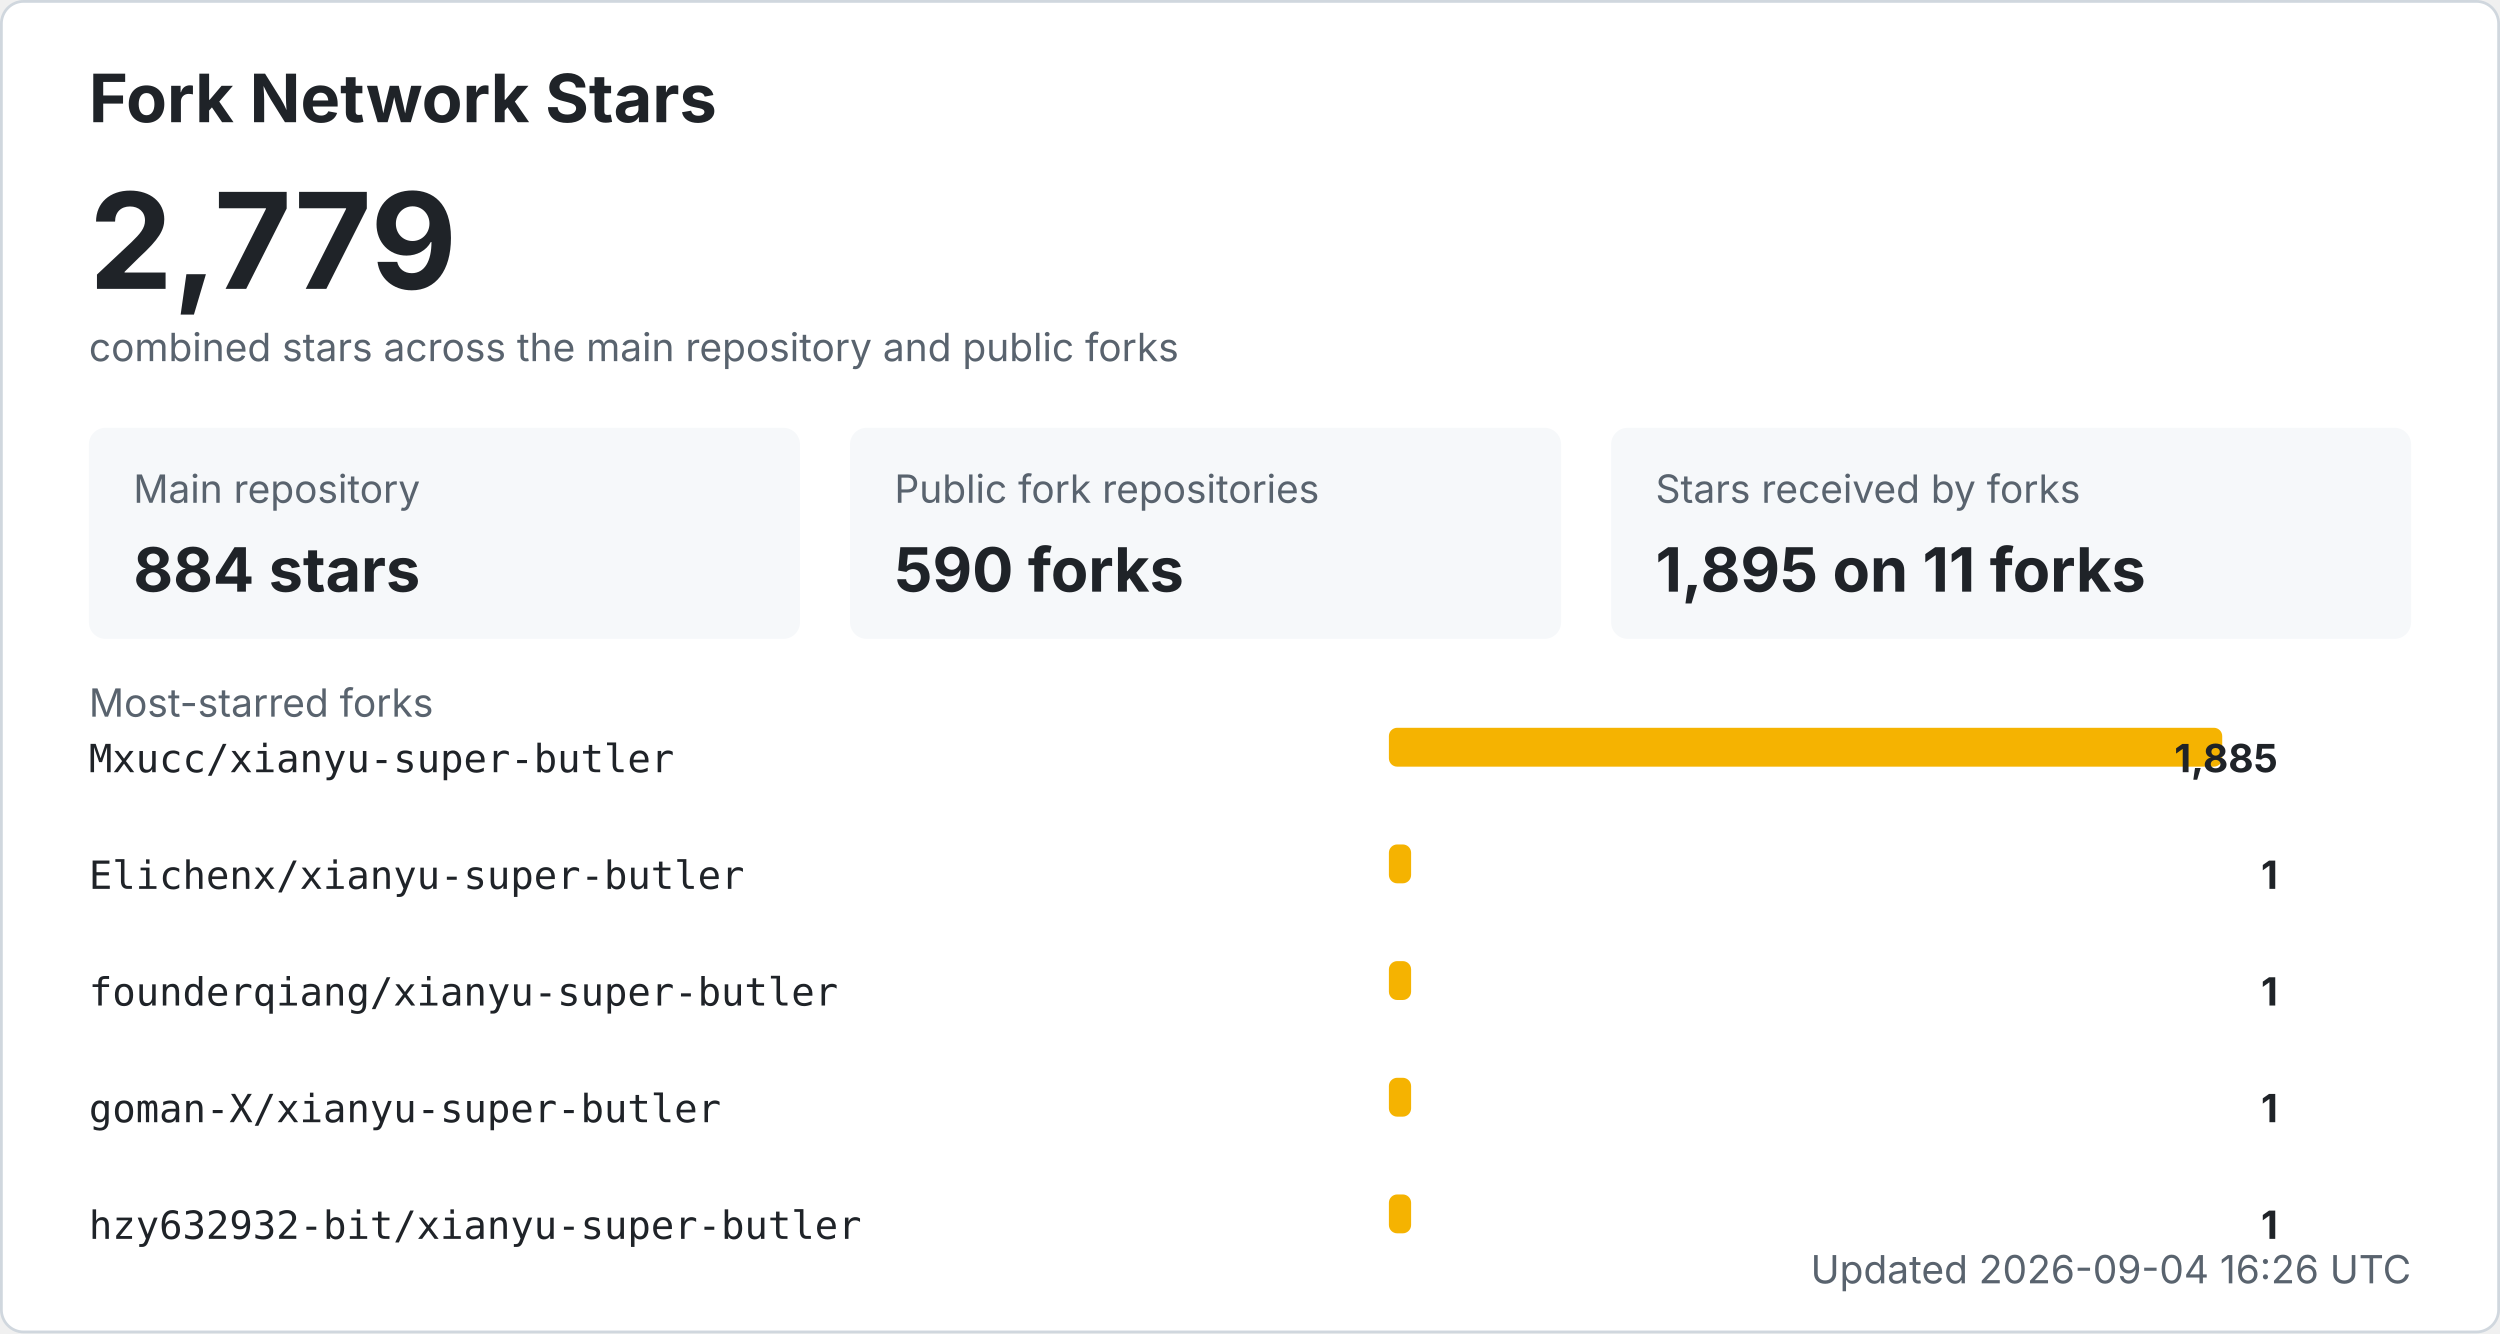
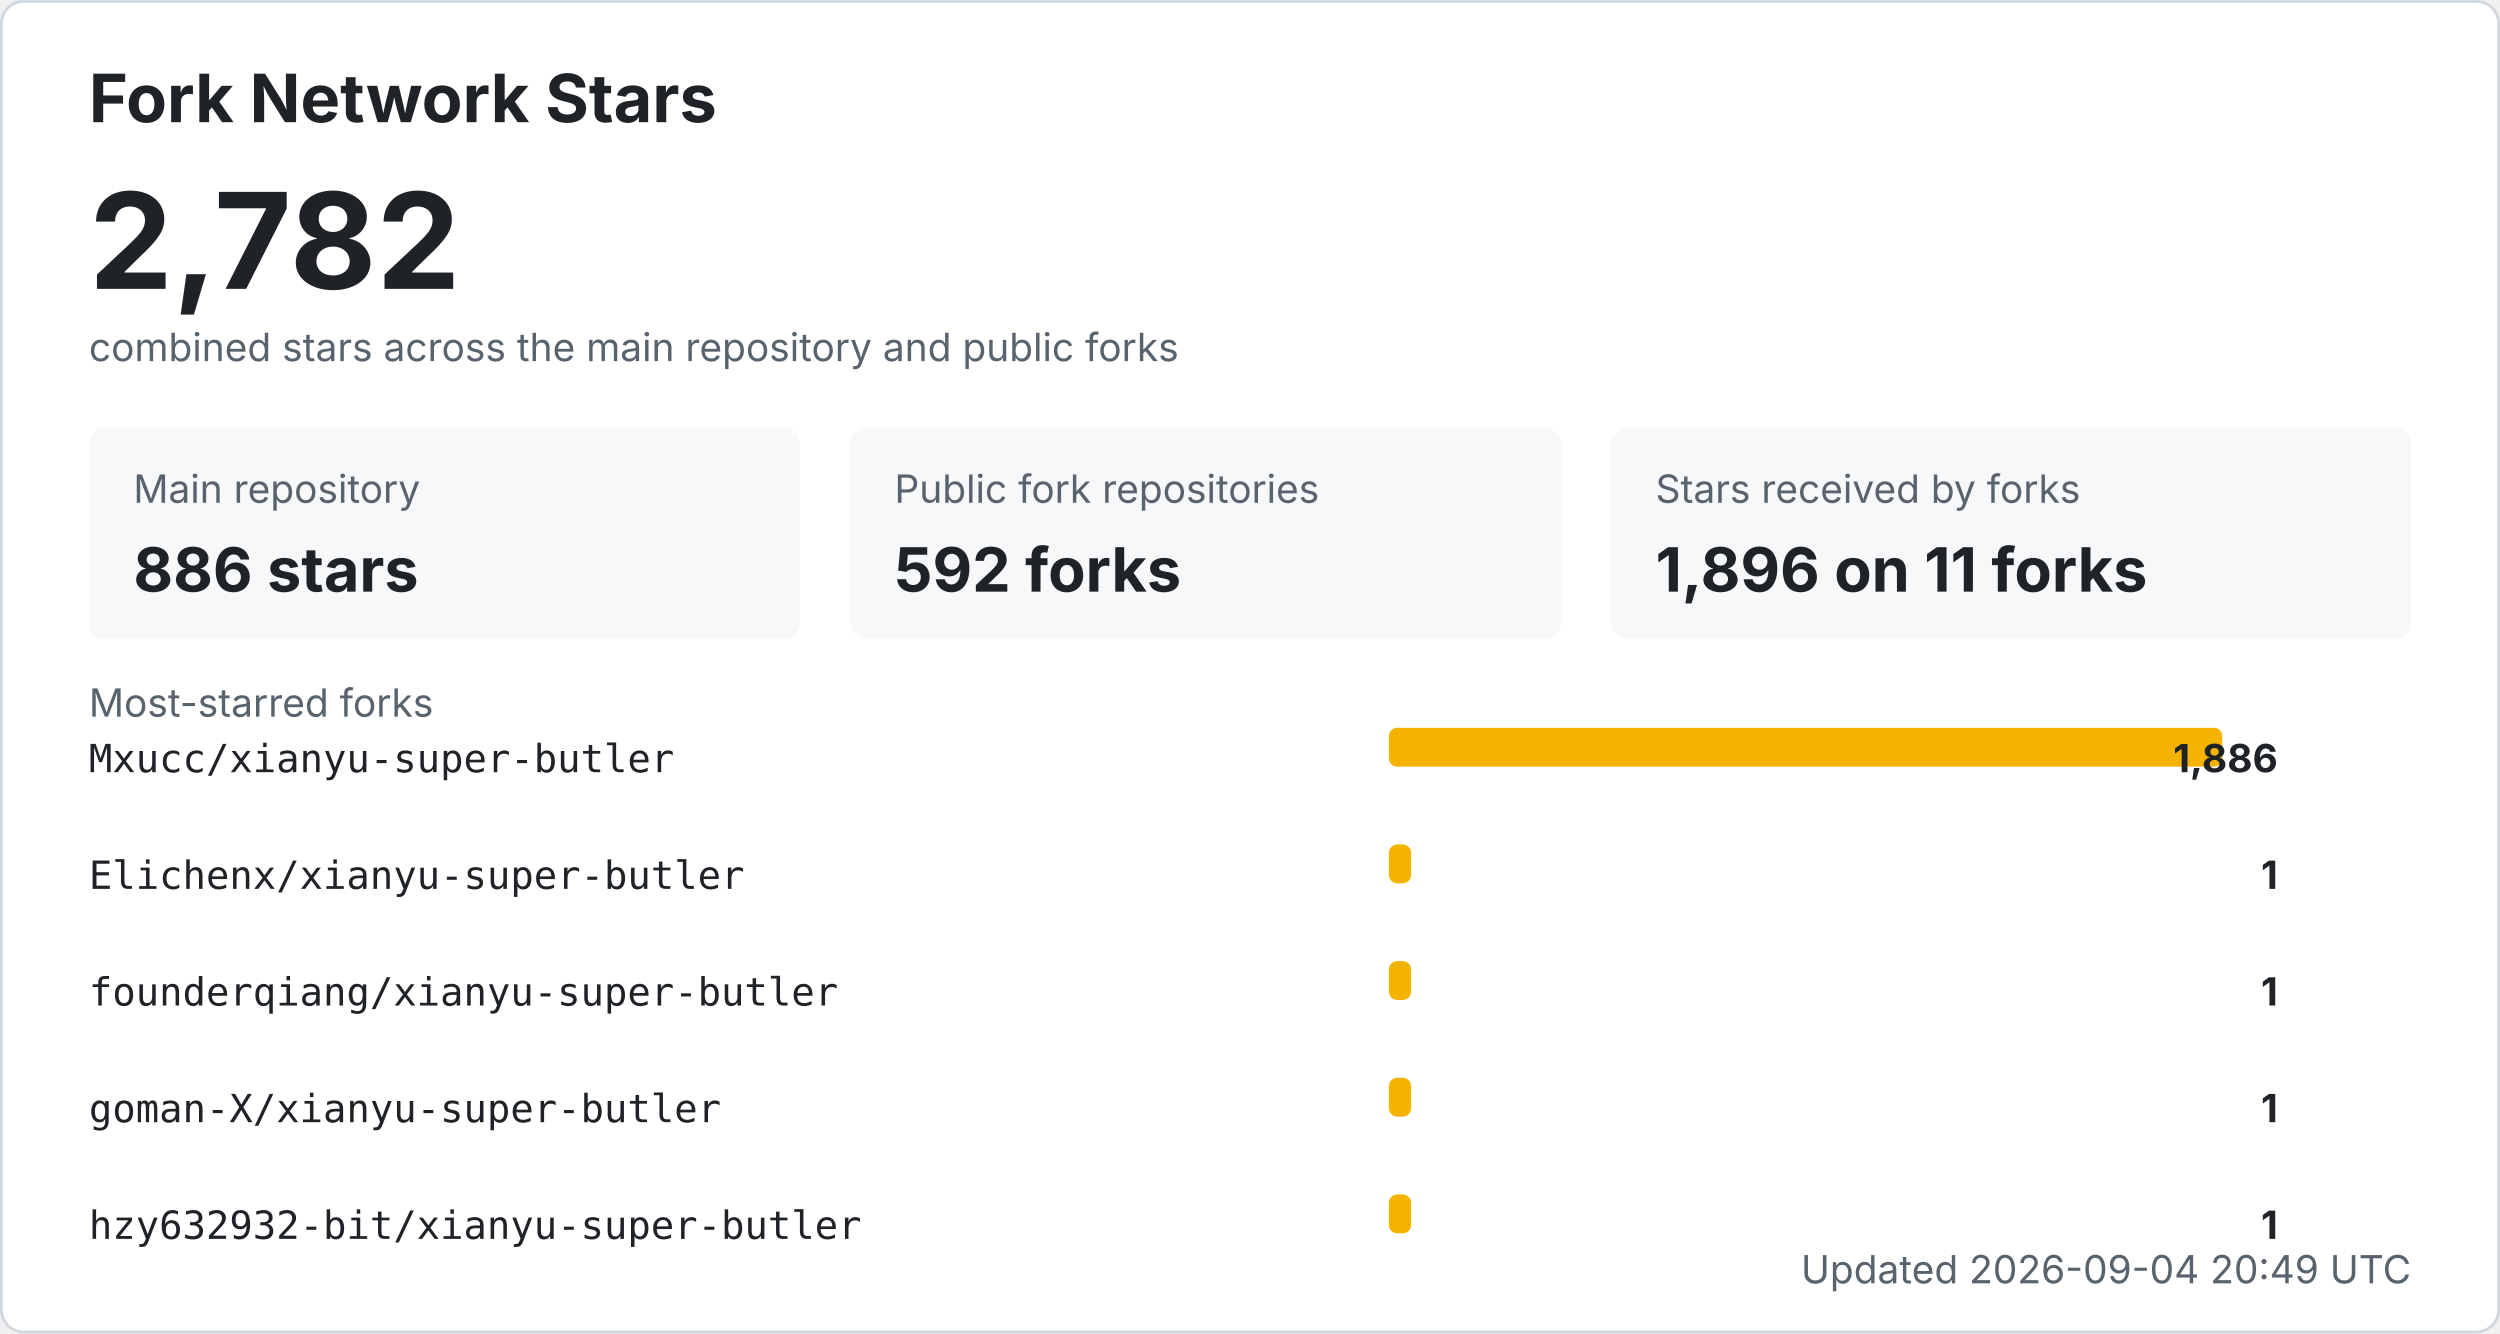
<svg xmlns="http://www.w3.org/2000/svg" width="900" height="480" viewBox="0 0 900 480" role="img" aria-labelledby="title desc">
  <style>
    .bg { fill: #ffffff; stroke: #d0d7de; }
    .title { fill: #1f2328; font: 700 24px -apple-system, BlinkMacSystemFont, "Segoe UI", sans-serif; }
    .total { fill: #1f2328; font: 700 48px -apple-system, BlinkMacSystemFont, "Segoe UI", sans-serif; }
    .label { fill: #59636e; font: 14px -apple-system, BlinkMacSystemFont, "Segoe UI", sans-serif; }
    .metric { fill: #1f2328; font: 700 22px -apple-system, BlinkMacSystemFont, "Segoe UI", sans-serif; }
    .repo { fill: #1f2328; font: 14px ui-monospace, SFMono-Regular, Consolas, monospace; }
    .count { fill: #1f2328; font: 700 14px -apple-system, BlinkMacSystemFont, "Segoe UI", sans-serif; }
    .muted { fill: #59636e; font: 14px -apple-system, BlinkMacSystemFont, "Segoe UI", sans-serif; }
    .card { fill: #f6f8fa; }
    .bar { fill: #f5b301; }
    @media (prefers-color-scheme: dark) {
      .bg { fill: #0d1117; stroke: #30363d; }
      .title, .total, .metric, .repo, .count { fill: #f0f6fc; }
      .label, .muted { fill: #8b949e; }
      .card { fill: #161b22; }
    }
  </style>
  <rect x="0.5" y="0.5" width="899" height="479" rx="8" class="bg" />
  <text x="32" y="44" class="title">Fork Network Stars</text>
-   <text x="32" y="104" class="total">2,779</text>
+   <text x="32" y="104" class="total">2,782</text>
  <text x="32" y="130" class="label">combined stars across the main repository and public forks</text>
  <rect x="32" y="154" width="256" height="76" rx="6" class="card" />
  <text x="48" y="181" class="label">Main repository</text>
-   <text x="48" y="213" class="metric">884 stars</text>
+   <text x="48" y="213" class="metric">886 stars</text>
  <rect x="306" y="154" width="256" height="76" rx="6" class="card" />
  <text x="322" y="181" class="label">Public fork repositories</text>
-   <text x="322" y="213" class="metric">590 forks</text>
+   <text x="322" y="213" class="metric">592 forks</text>
  <rect x="580" y="154" width="288" height="76" rx="6" class="card" />
  <text x="596" y="181" class="label">Stars received by forks</text>
-   <text x="596" y="213" class="metric">1,895 on 11 forks</text>
+   <text x="596" y="213" class="metric">1,896 on 11 forks</text>
  <text x="32" y="258" class="label">Most-starred forks</text>
  <text x="32" y="278" class="repo">Mxucc/xianyu-super-butler</text>
  <rect x="500" y="262" width="300" height="14" rx="3" class="bar" />
-   <text x="820" y="278" text-anchor="end" class="count">1,885</text>
+   <text x="820" y="278" text-anchor="end" class="count">1,886</text>
  <text x="32" y="320" class="repo">Elichenx/xianyu-super-butler</text>
  <rect x="500" y="304" width="8" height="14" rx="3" class="bar" />
  <text x="820" y="320" text-anchor="end" class="count">1</text>
  <text x="32" y="362" class="repo">founderqiang/xianyu-super-butler</text>
  <rect x="500" y="346" width="8" height="14" rx="3" class="bar" />
  <text x="820" y="362" text-anchor="end" class="count">1</text>
  <text x="32" y="404" class="repo">goman-X/xianyu-super-butler</text>
  <rect x="500" y="388" width="8" height="14" rx="3" class="bar" />
  <text x="820" y="404" text-anchor="end" class="count">1</text>
  <text x="32" y="446" class="repo">hzy632932-bit/xianyu-super-butler</text>
  <rect x="500" y="430" width="8" height="14" rx="3" class="bar" />
  <text x="820" y="446" text-anchor="end" class="count">1</text>
-   <text x="868" y="462" text-anchor="end" class="label">Updated 2026-09-04 16:26 UTC</text>
+   <text x="868" y="462" text-anchor="end" class="label">Updated 2026-09-04 20:49 UTC</text>
</svg>
